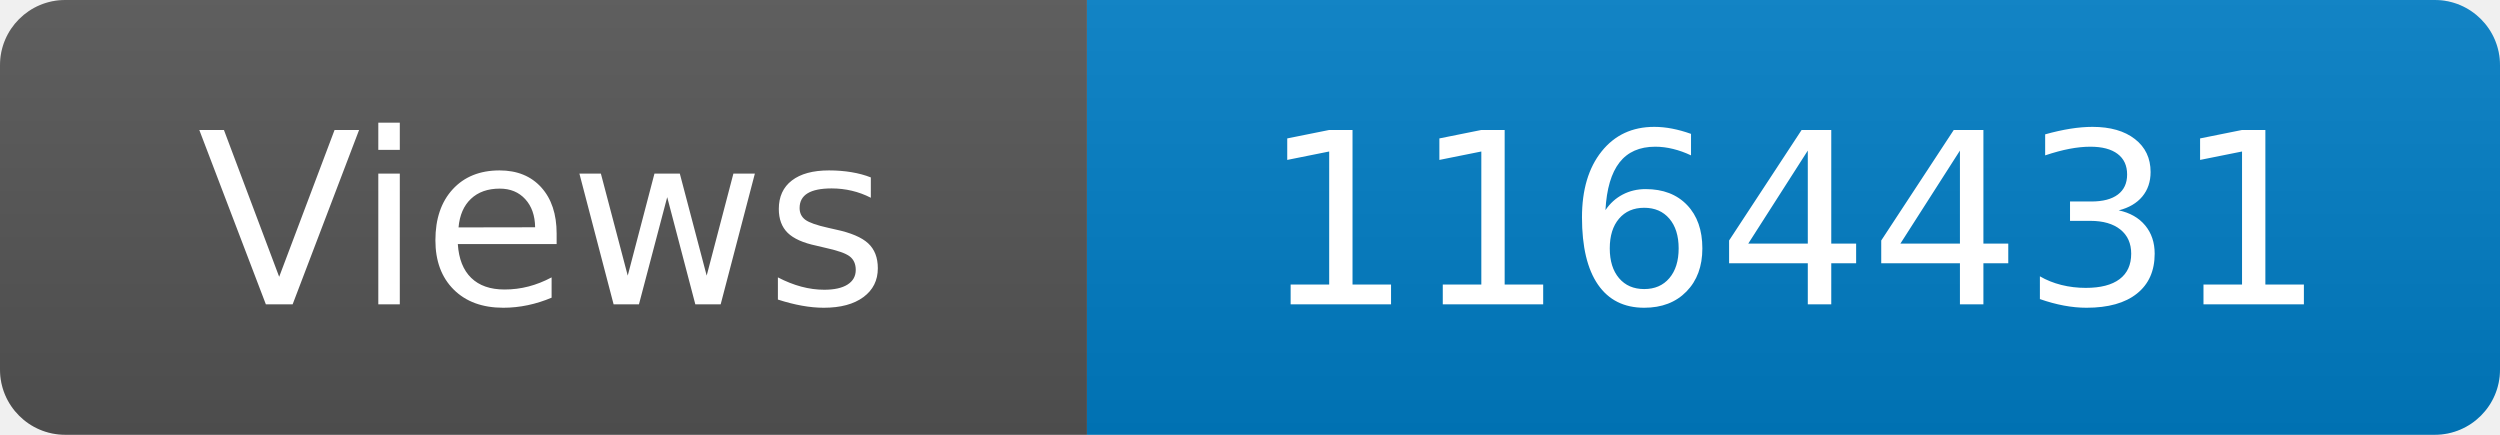
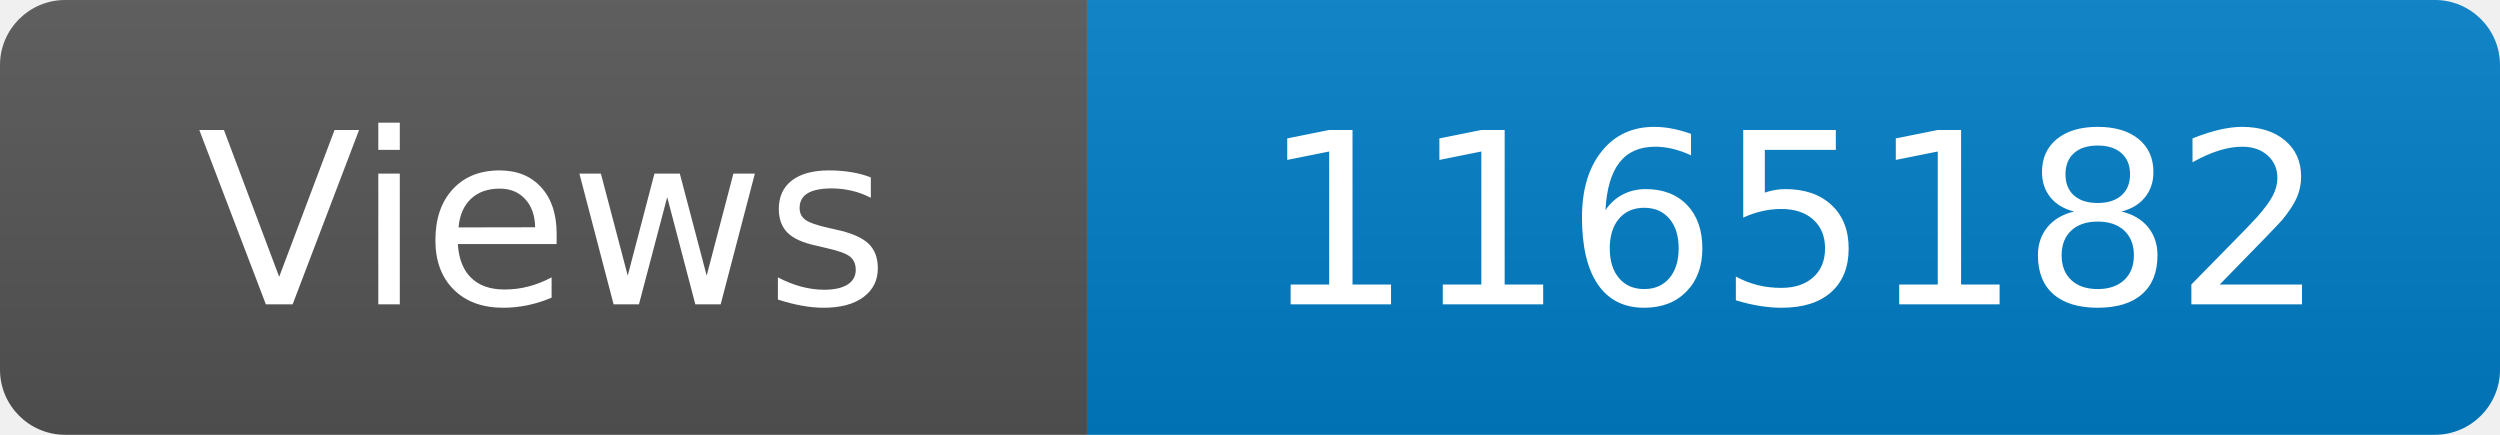
<svg xmlns="http://www.w3.org/2000/svg" width="115" height="20" role="img" aria-label="Maintained?: yes">
  <linearGradient id="s" x2="0" y2="100%">
    <stop offset="0" stop-color="#bbb" stop-opacity=".1" />
    <stop offset="1" stop-opacity=".1" />
  </linearGradient>
  <clipPath id="r">
    <rect width="115" height="20" rx="3" fill="#fff" />
  </clipPath>
  <g clip-path="url(#r)">
    <rect width="50" height="20" fill="#555" />
    <rect x="50" width="160" height="20" fill="#007ec6" />
    <rect width="115" height="20" fill="url(#s)" />
  </g>
  <g fill="#fff" text-anchor="middle" font-family="Verdana,Geneva,DejaVu Sans,sans-serif" font-size="110">
    <text x="250" y="140" transform="scale(.1)" fill="#fff">Views</text>
-     <text x="825" y="140" transform="scale(.1)" fill="#fff">1164431</text>
+     <text x="825" y="140" transform="scale(.1)" fill="#fff">1165182</text>
  </g>
</svg>
